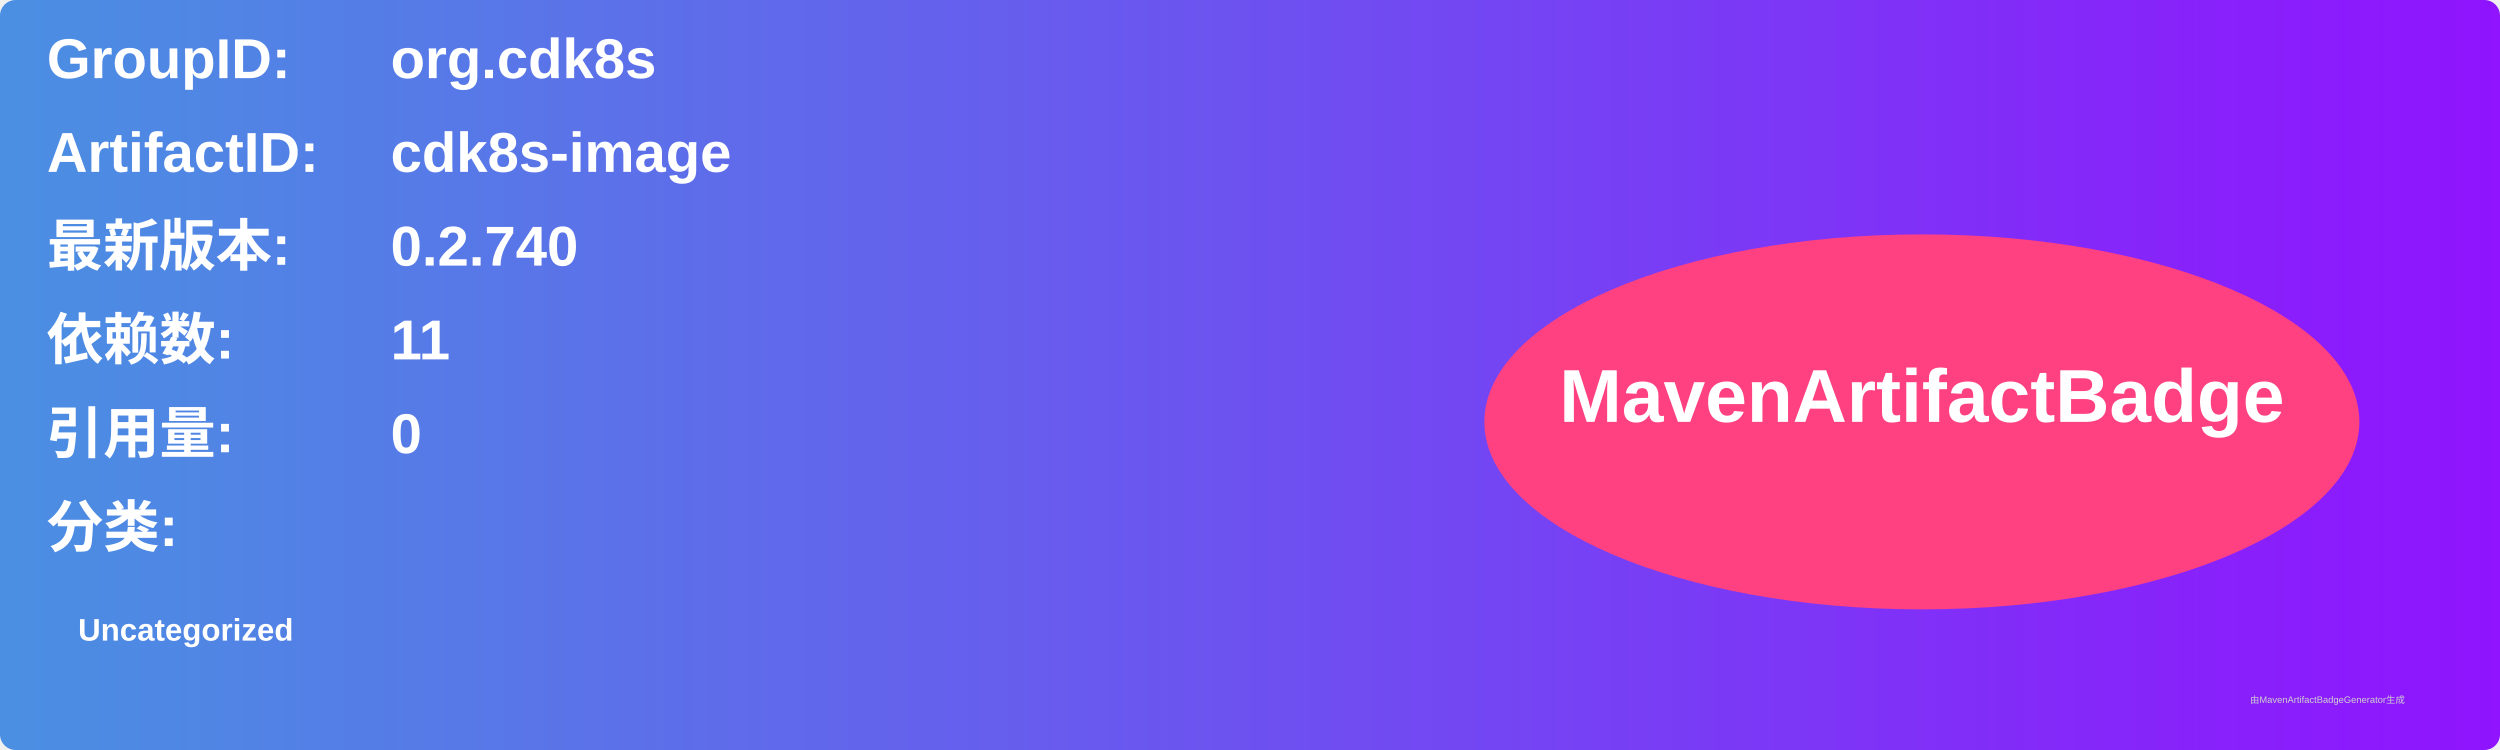
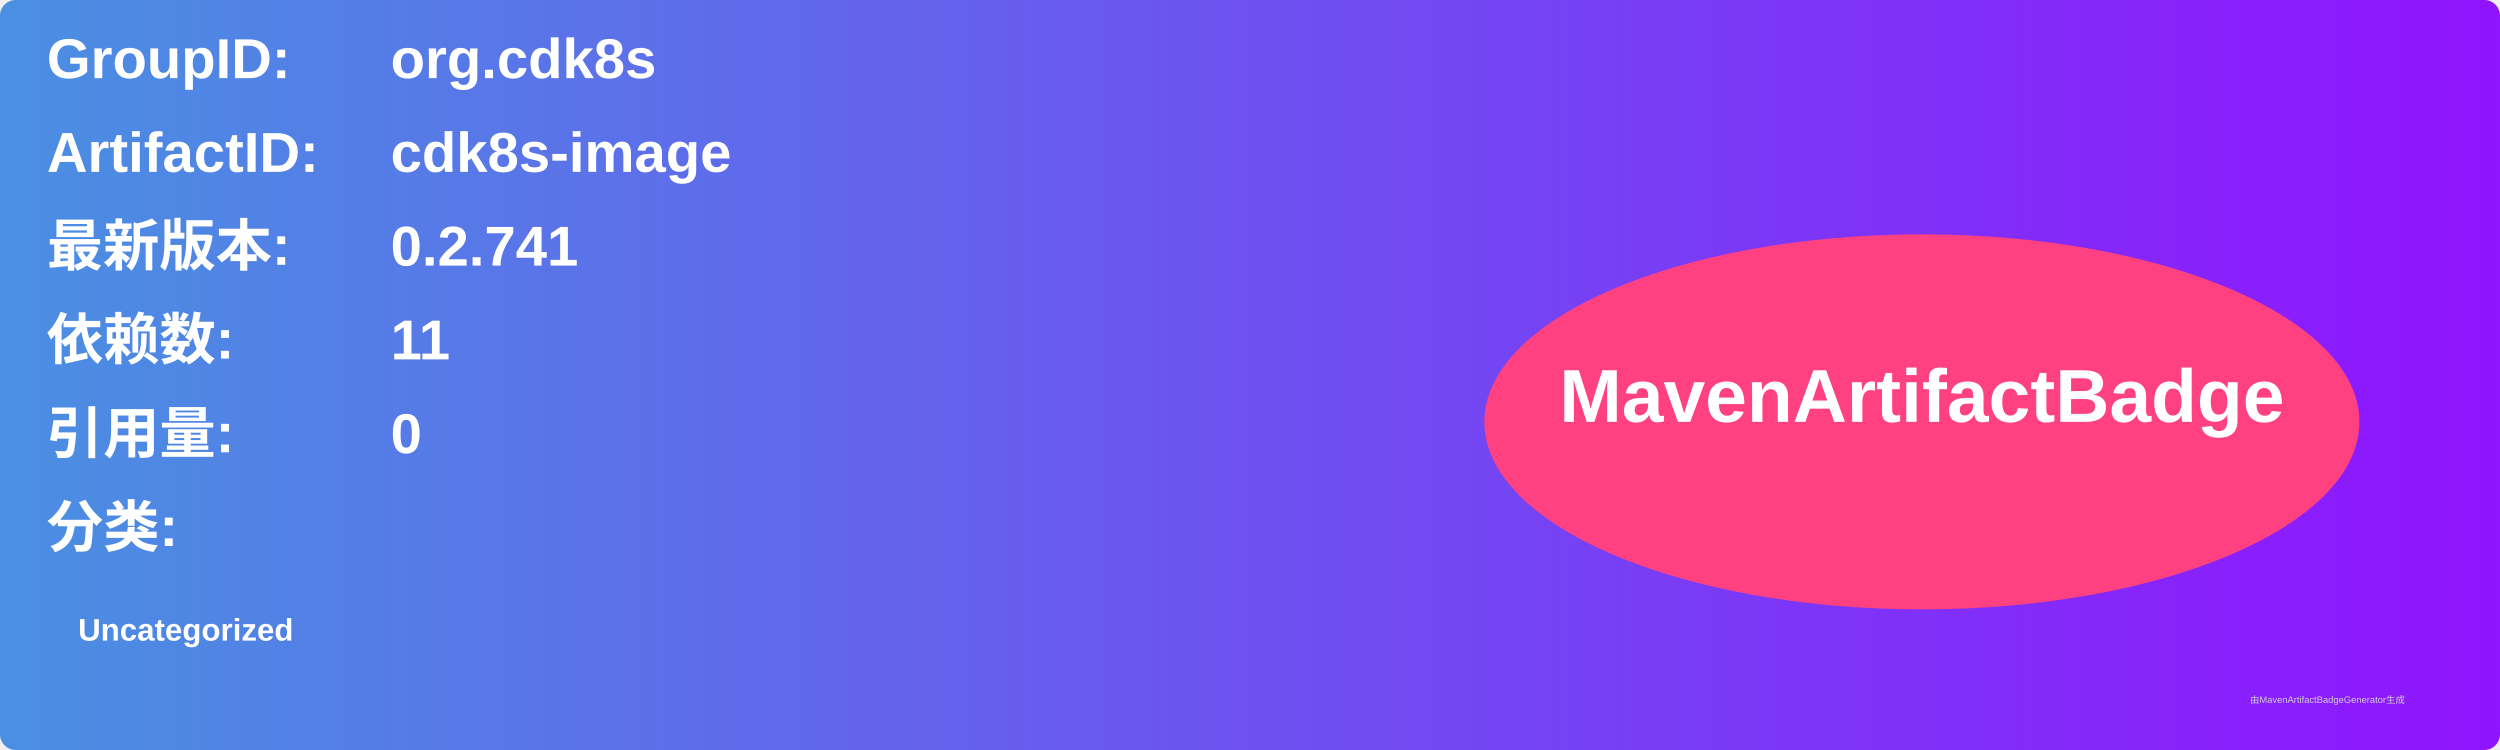
<svg xmlns="http://www.w3.org/2000/svg" width="800" height="240" viewBox="0 0 800 240">
  <linearGradient id="grad" x1="0%" y1="0%" x2="100%" y2="0%">
    <stop offset="0%" stop-color="#4a90e2" />
    <stop offset="100%" stop-color="#9013fe" />
  </linearGradient>
  <rect width="100%" height="100%" rx="5" ry="5" fill="url(#grad)" />
  <g transform="translate(15, 15)">
    <text x="0" y="10" font-family="Arial" font-size="18" fill="white" font-weight="bold" width="260">GroupID:</text>
    <text x="110" y="10" font-family="Arial" font-size="18" fill="white" font-weight="bold" width="460">org.cdk8s</text>
    <text x="0" y="40" font-family="Arial" font-size="18" fill="white" font-weight="bold" width="260">ArtifactID:</text>
    <text x="110" y="40" font-family="Arial" font-size="18" fill="white" font-weight="bold" width="460">cdk8s-image</text>
    <text x="0" y="70" font-family="Arial" font-size="18" fill="white" font-weight="bold">最新版本:</text>
    <text x="110" y="70" font-family="Arial" font-size="18" fill="white" font-weight="bold">
-       <tspan font-weight="bold">0.2.740</tspan>
+       <tspan font-weight="bold">0.2.741</tspan>
    </text>
    <text x="0" y="100" font-family="Arial" font-size="18" fill="white" font-weight="bold">依赖数: </text>
    <text x="110" y="100" font-family="Arial" font-size="18" fill="white">
      <tspan font-weight="bold">11</tspan>
    </text>
    <text x="0" y="130" font-family="Arial" font-size="18" fill="white" font-weight="bold">引用量: </text>
    <text x="110" y="130" font-family="Arial" font-size="18" fill="white">
      <tspan font-weight="bold">0</tspan>
    </text>
    <text x="0" y="160" font-family="Arial" font-size="18" fill="white" font-weight="bold">分类:</text>
    <text x="10" y="190" font-family="Arial" font-size="10" fill="white">
      <tspan font-weight="bold">Uncategorized</tspan>
    </text>
    <ellipse cx="600" cy="120" rx="140" ry="60" fill="#ff4081" />
    <text x="600" y="120" text-anchor="middle" font-family="Arial" font-size="24" fill="white" font-weight="bold">MavenArtifactBadge</text>
  </g>
  <text x="720" y="225" font-family="Arial" font-size="3" fill="#d0d0d0">由MavenArtifactBadgeGenerator生成</text>
</svg>
